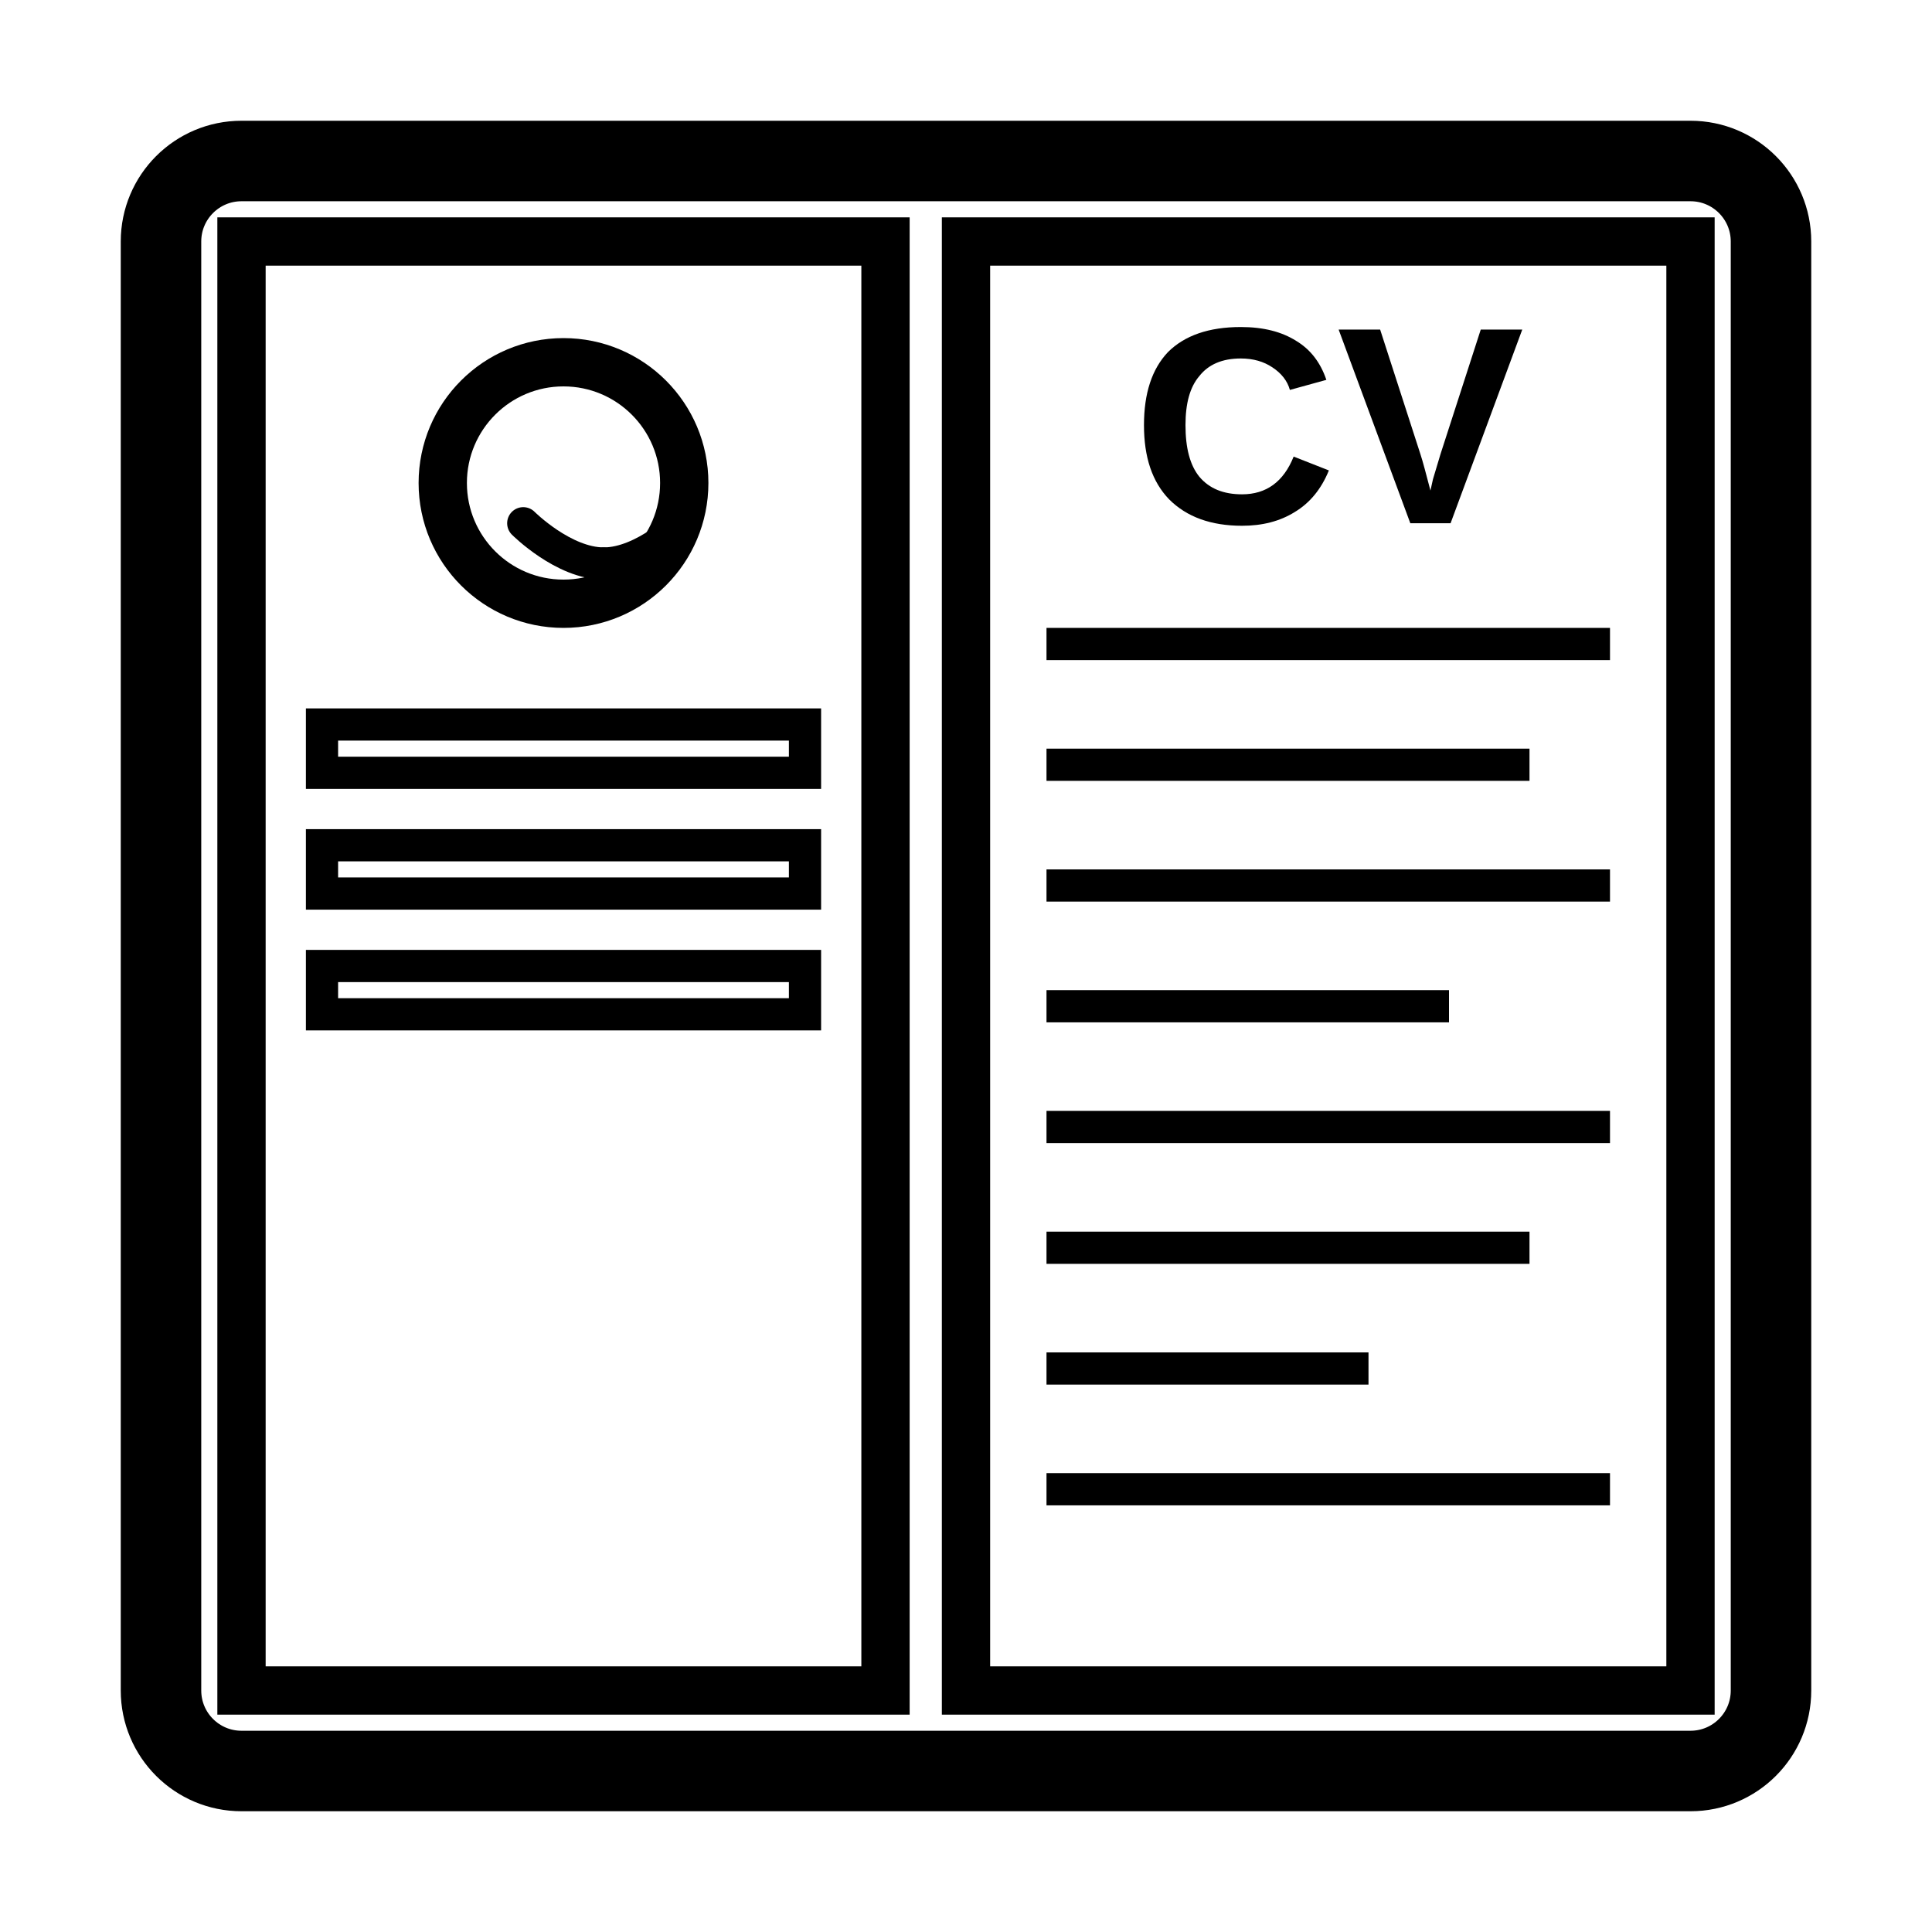
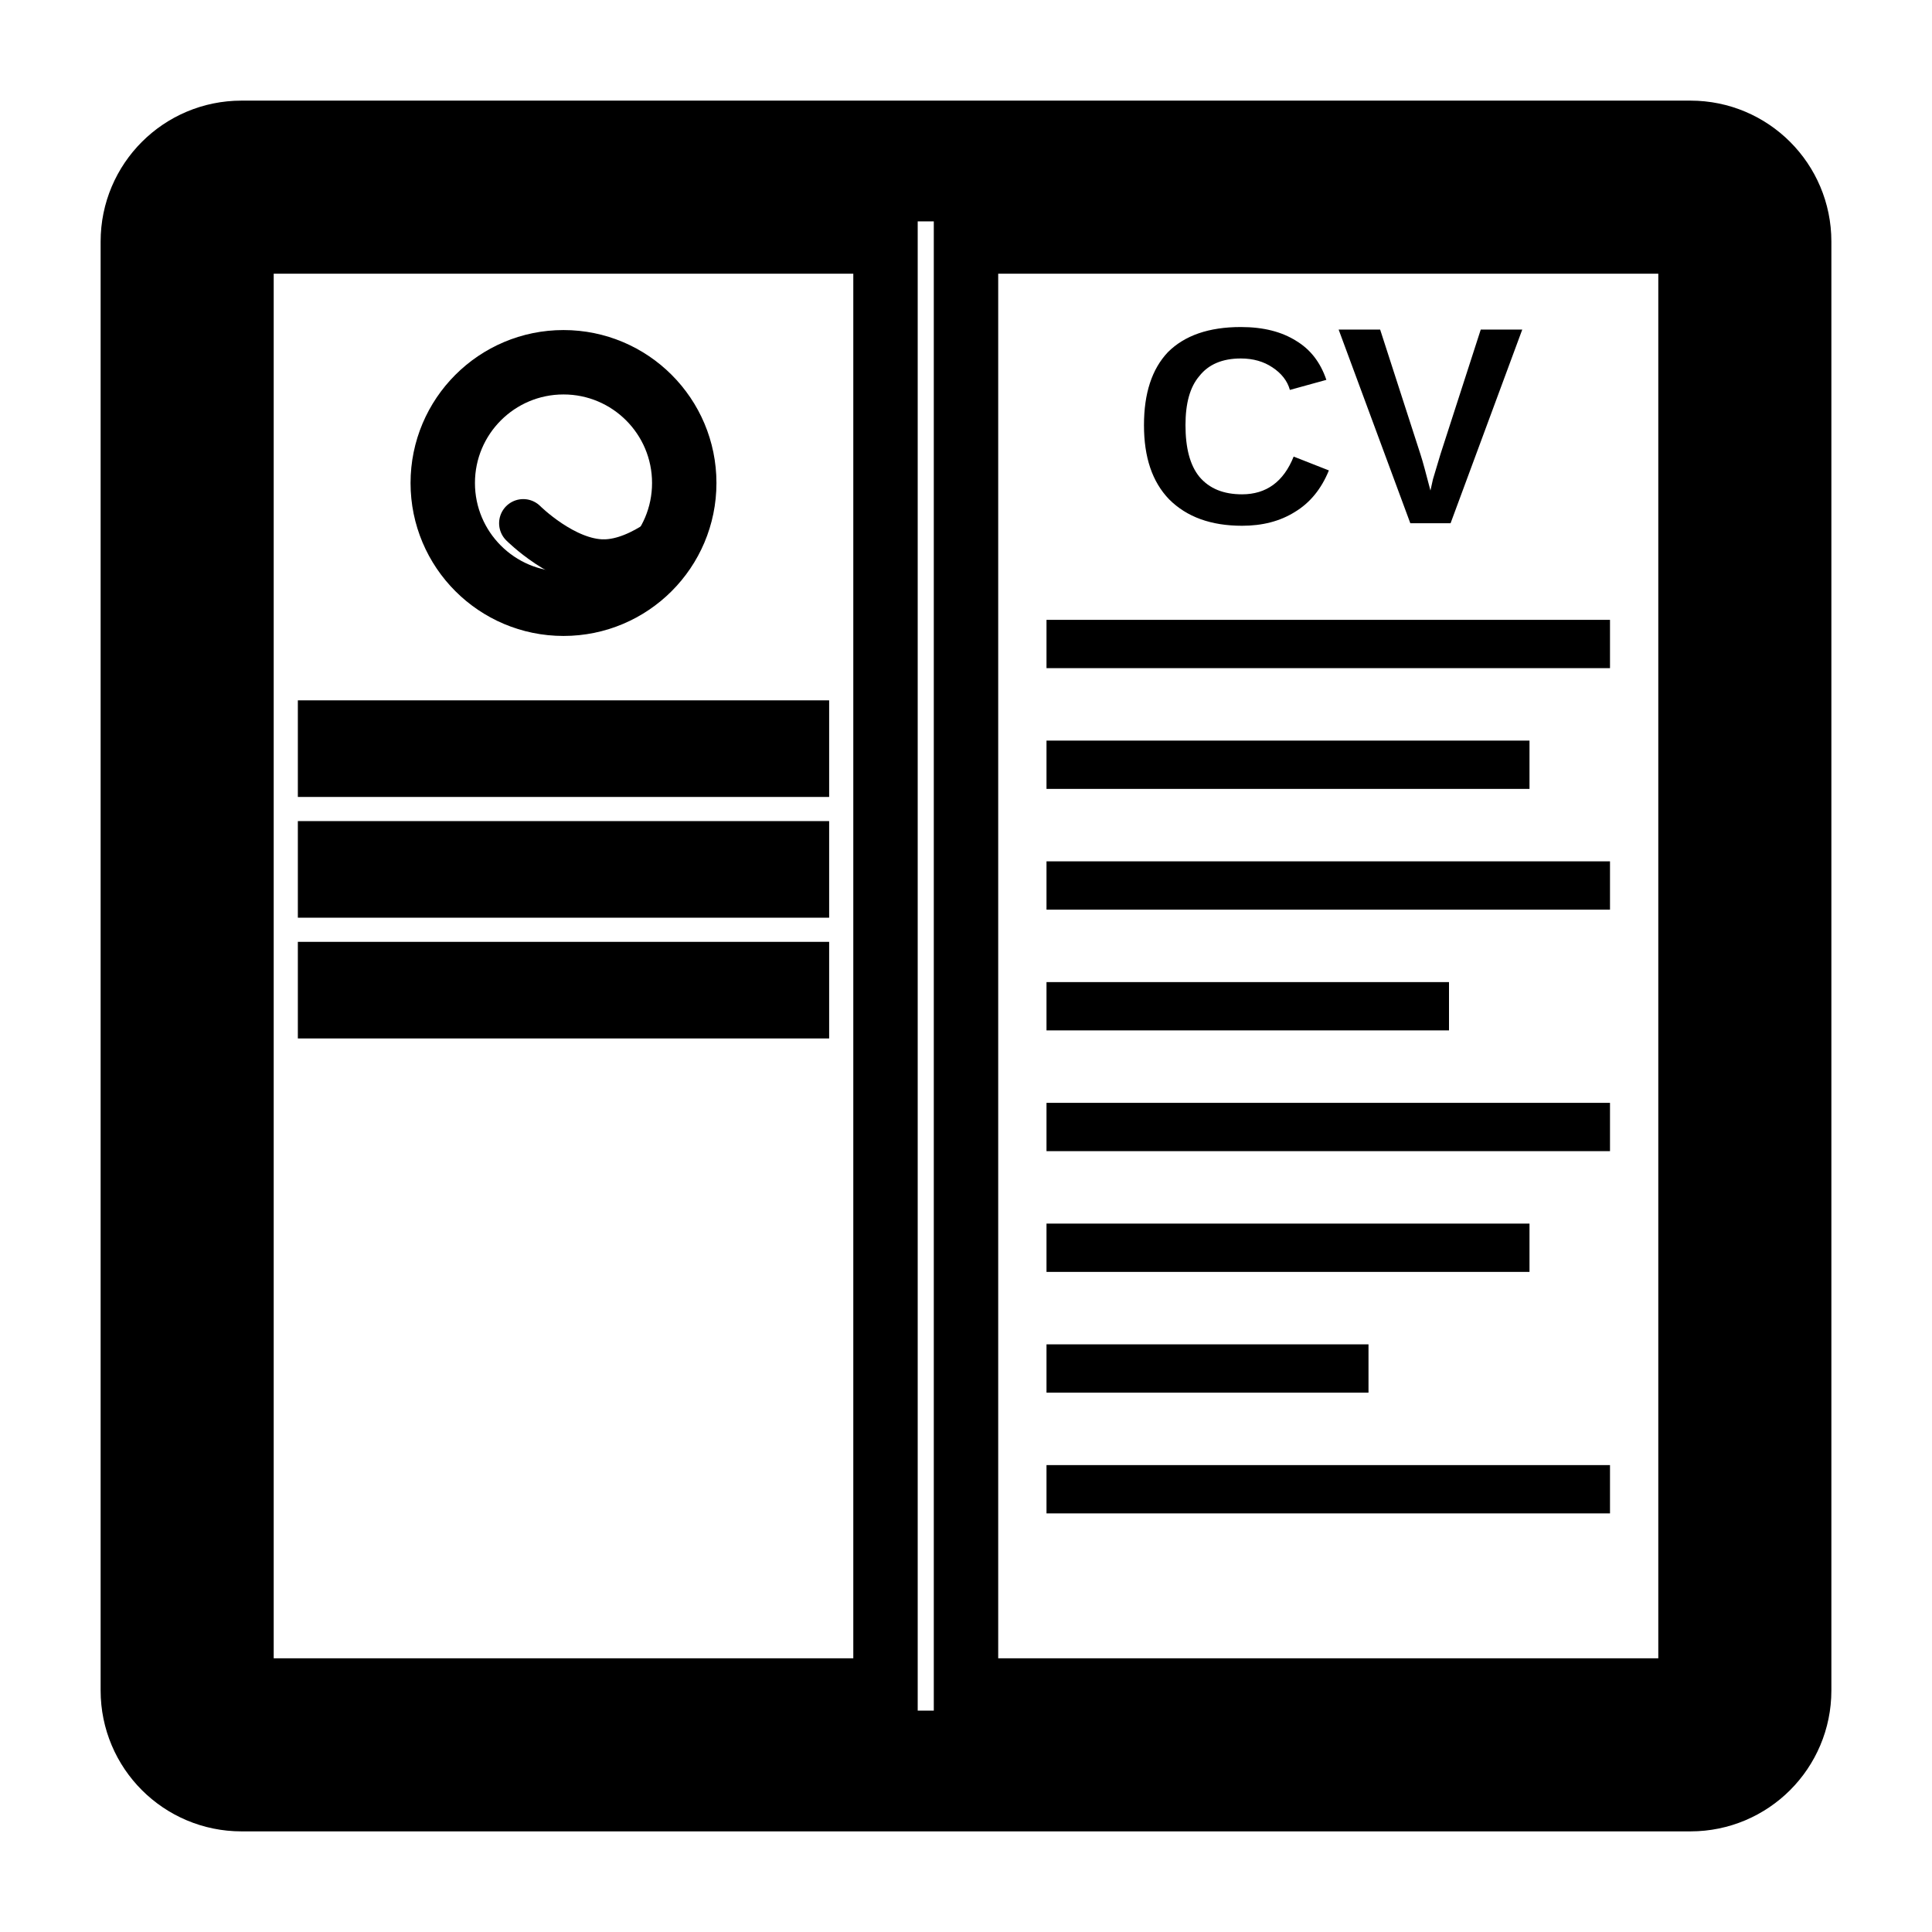
<svg xmlns="http://www.w3.org/2000/svg" width="24" height="24" viewBox="0 0 24 24" fill="none">
-   <rect x="2" y="2" width="20" height="20" stroke="currentColor" stroke-width="1" fill="none" rx="1" />
-   <rect x="3" y="3" width="8" height="18" stroke="currentColor" stroke-width="0.6" fill="none" />
-   <circle cx="7" cy="6" r="1.5" stroke="currentColor" stroke-width="0.6" fill="none" />
-   <path d="M6.5 6.5C6.5 6.5 7 7 7.5 7C8 7 8.5 6.5 8.5 6.5" stroke="currentColor" stroke-width="0.4" stroke-linecap="round" />
-   <path d="M7.5 7V7.5" stroke="currentColor" stroke-width="0.4" stroke-linecap="round" />
-   <rect x="4" y="9" width="6" height="0.6" stroke="currentColor" stroke-width="0.4" fill="none" />
-   <rect x="4" y="10.5" width="6" height="0.6" stroke="currentColor" stroke-width="0.4" fill="none" />
-   <rect x="4" y="12" width="6" height="0.6" stroke="currentColor" stroke-width="0.4" fill="none" />
-   <rect x="12" y="3" width="9" height="18" stroke="currentColor" stroke-width="0.6" fill="none" />
+   <rect x="2" y="2" width="20" height="20" stroke="currentColor" stroke-width="1.5" fill="none" rx="1" />
+   <rect x="3" y="3" width="8" height="18" stroke="currentColor" stroke-width="0.8" fill="none" />
+   <circle cx="7" cy="6" r="1.5" stroke="currentColor" stroke-width="0.8" fill="none" />
+   <path d="M6.5 6.5C6.5 6.5 7 7 7.5 7C8 7 8.5 6.5 8.5 6.5" stroke="currentColor" stroke-width="0.6" stroke-linecap="round" />
+   <path d="M7.5 7V7.5" stroke="currentColor" stroke-width="0.6" stroke-linecap="round" />
+   <rect x="4" y="9" width="6" height="0.6" stroke="currentColor" stroke-width="0.6" fill="none" />
+   <rect x="4" y="10.5" width="6" height="0.6" stroke="currentColor" stroke-width="0.6" fill="none" />
+   <rect x="4" y="12" width="6" height="0.6" stroke="currentColor" stroke-width="0.6" fill="none" />
+   <rect x="12" y="3" width="9" height="18" stroke="currentColor" stroke-width="0.8" fill="none" />
  <text x="16.5" y="6.5" text-anchor="middle" font-family="Arial, sans-serif" font-size="3.5" font-weight="bold" fill="currentColor">CV</text>
-   <line x1="13" y1="8" x2="20" y2="8" stroke="currentColor" stroke-width="0.4" />
-   <line x1="13" y1="9.5" x2="19" y2="9.5" stroke="currentColor" stroke-width="0.4" />
-   <line x1="13" y1="11" x2="20" y2="11" stroke="currentColor" stroke-width="0.4" />
-   <line x1="13" y1="12.5" x2="18" y2="12.5" stroke="currentColor" stroke-width="0.4" />
-   <line x1="13" y1="14" x2="20" y2="14" stroke="currentColor" stroke-width="0.4" />
-   <line x1="13" y1="15.5" x2="19" y2="15.5" stroke="currentColor" stroke-width="0.4" />
-   <line x1="13" y1="17" x2="17" y2="17" stroke="currentColor" stroke-width="0.4" />
-   <line x1="13" y1="18.5" x2="20" y2="18.5" stroke="currentColor" stroke-width="0.4" />
+   <line x1="13" y1="8" x2="20" y2="8" stroke="currentColor" stroke-width="0.6" />
+   <line x1="13" y1="9.5" x2="19" y2="9.5" stroke="currentColor" stroke-width="0.6" />
+   <line x1="13" y1="11" x2="20" y2="11" stroke="currentColor" stroke-width="0.6" />
+   <line x1="13" y1="12.5" x2="18" y2="12.5" stroke="currentColor" stroke-width="0.6" />
+   <line x1="13" y1="14" x2="20" y2="14" stroke="currentColor" stroke-width="0.6" />
+   <line x1="13" y1="15.5" x2="19" y2="15.5" stroke="currentColor" stroke-width="0.6" />
+   <line x1="13" y1="17" x2="17" y2="17" stroke="currentColor" stroke-width="0.6" />
+   <line x1="13" y1="18.5" x2="20" y2="18.5" stroke="currentColor" stroke-width="0.6" />
</svg>
